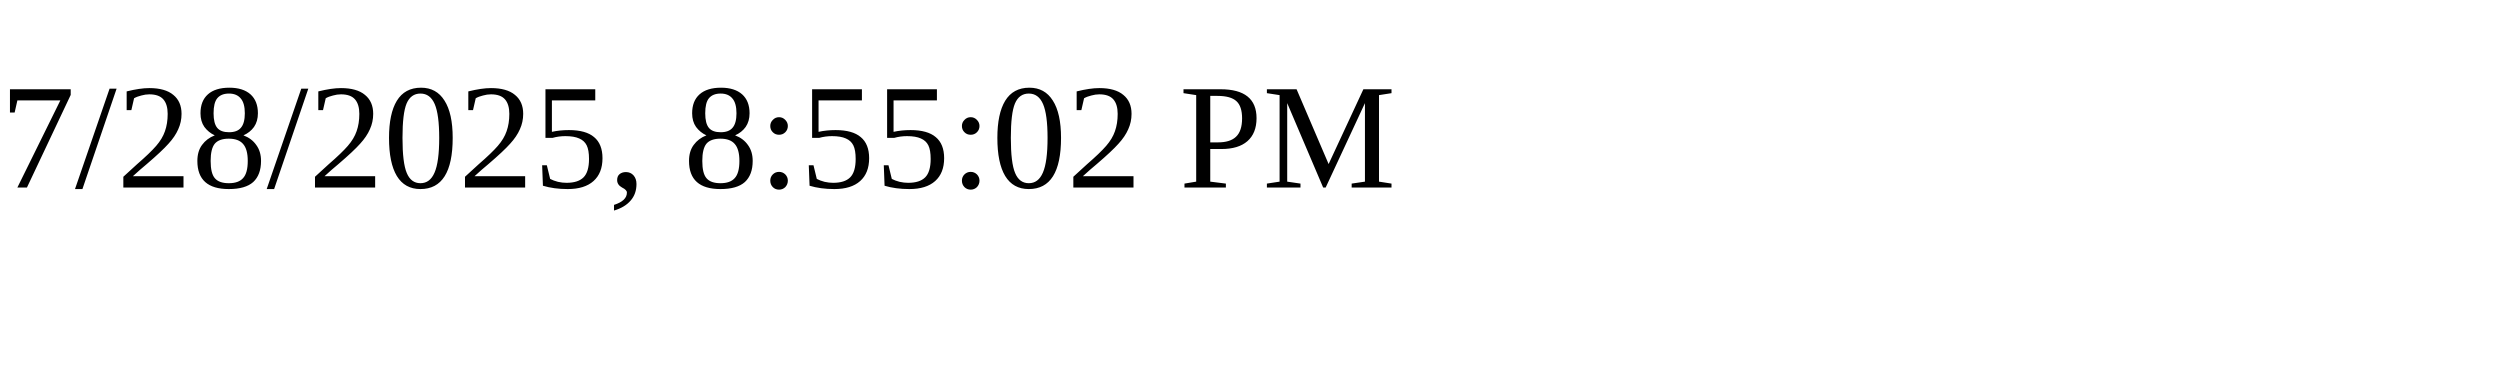
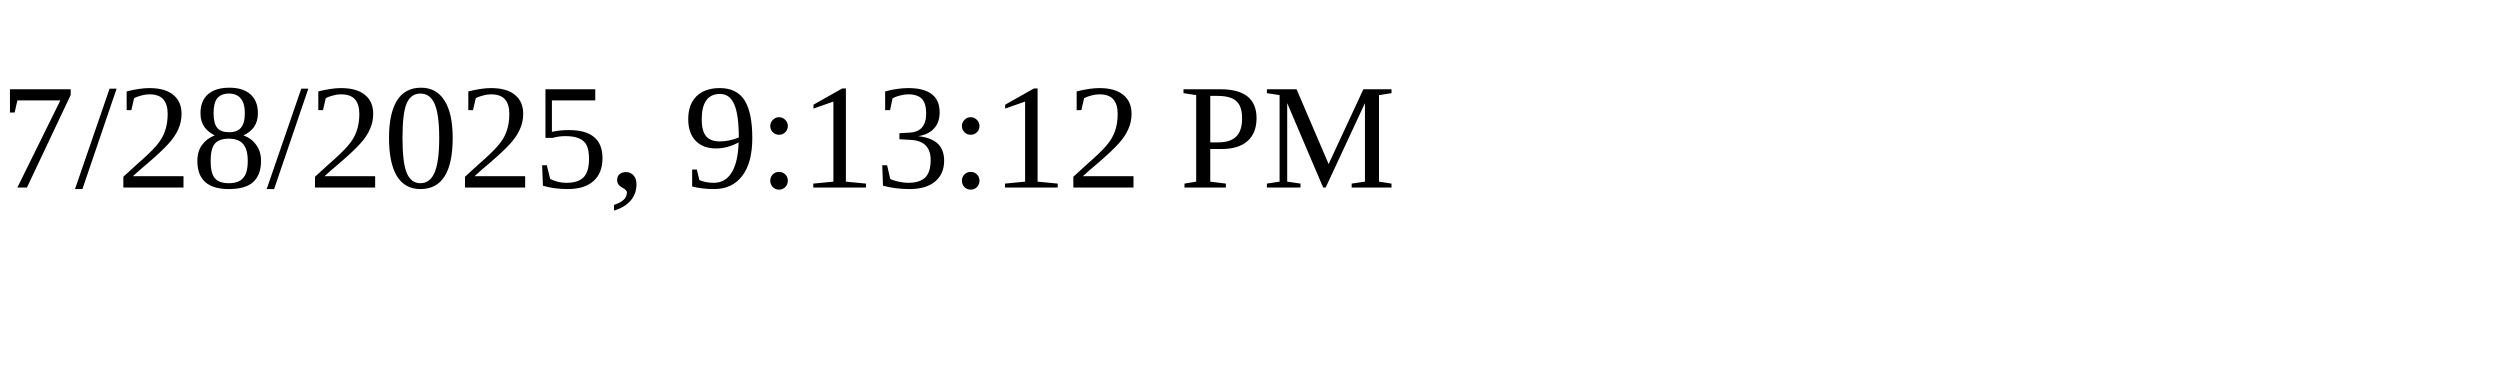
<svg xmlns="http://www.w3.org/2000/svg" height="30" width="200">
-   <text x="0" y="15">7/28/2025, 8:55:02 PM</text>
+   <text x="0" y="15">7/28/2025, 9:13:12 PM</text>
</svg>
